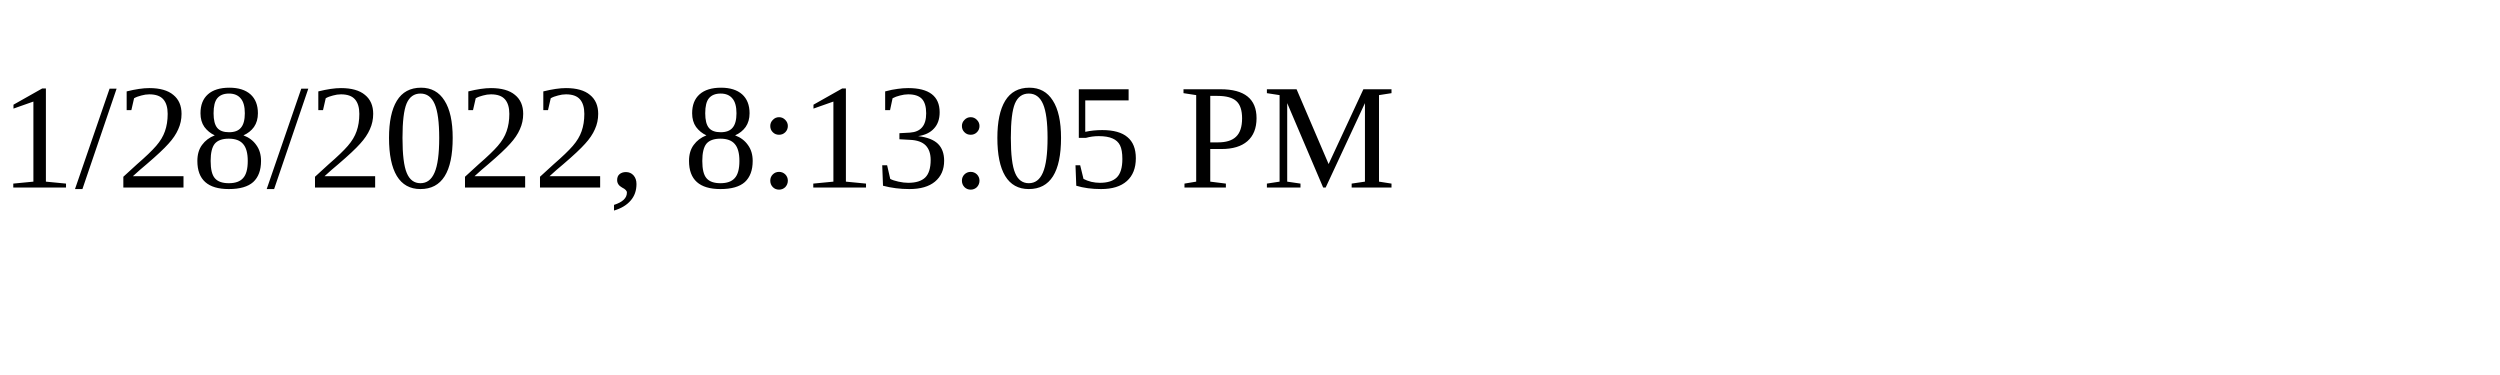
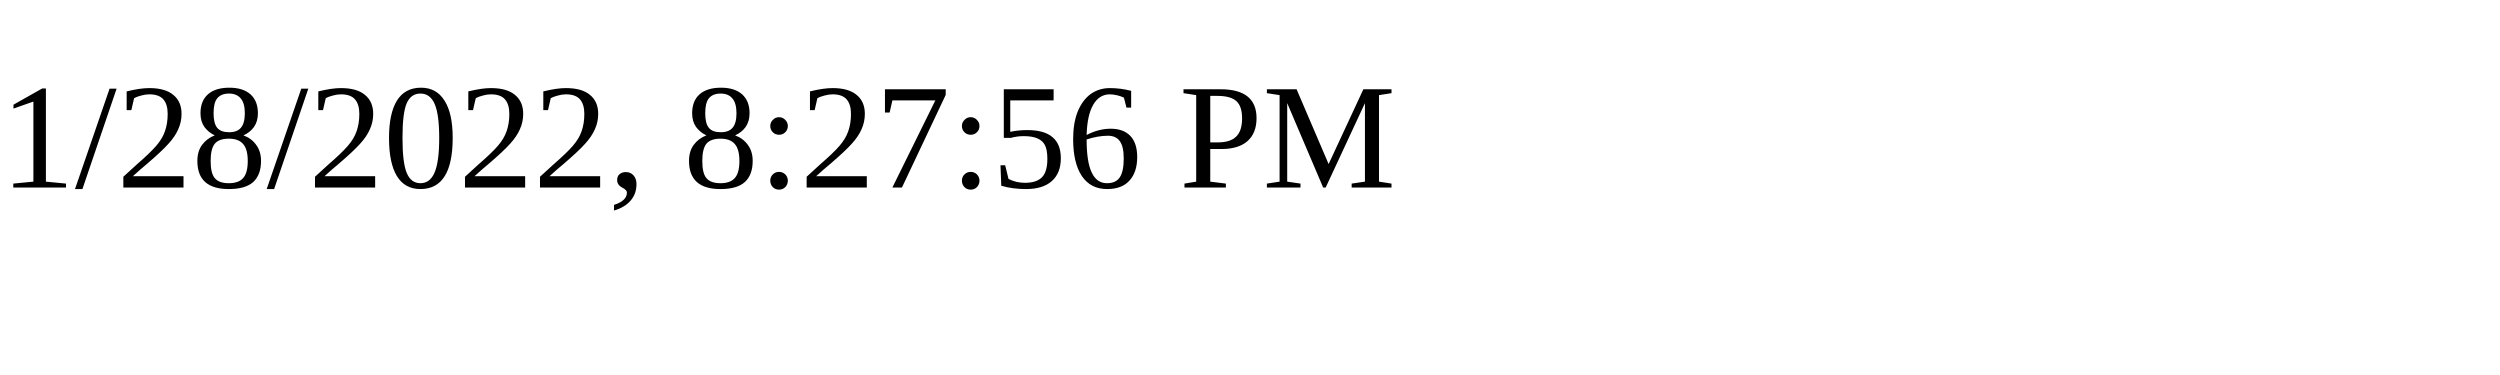
<svg xmlns="http://www.w3.org/2000/svg" height="30" width="200">
-   <text x="0" y="15">1/28/2022, 8:13:05 PM</text>
+   <text x="0" y="15">1/28/2022, 8:27:56 PM</text>
</svg>
